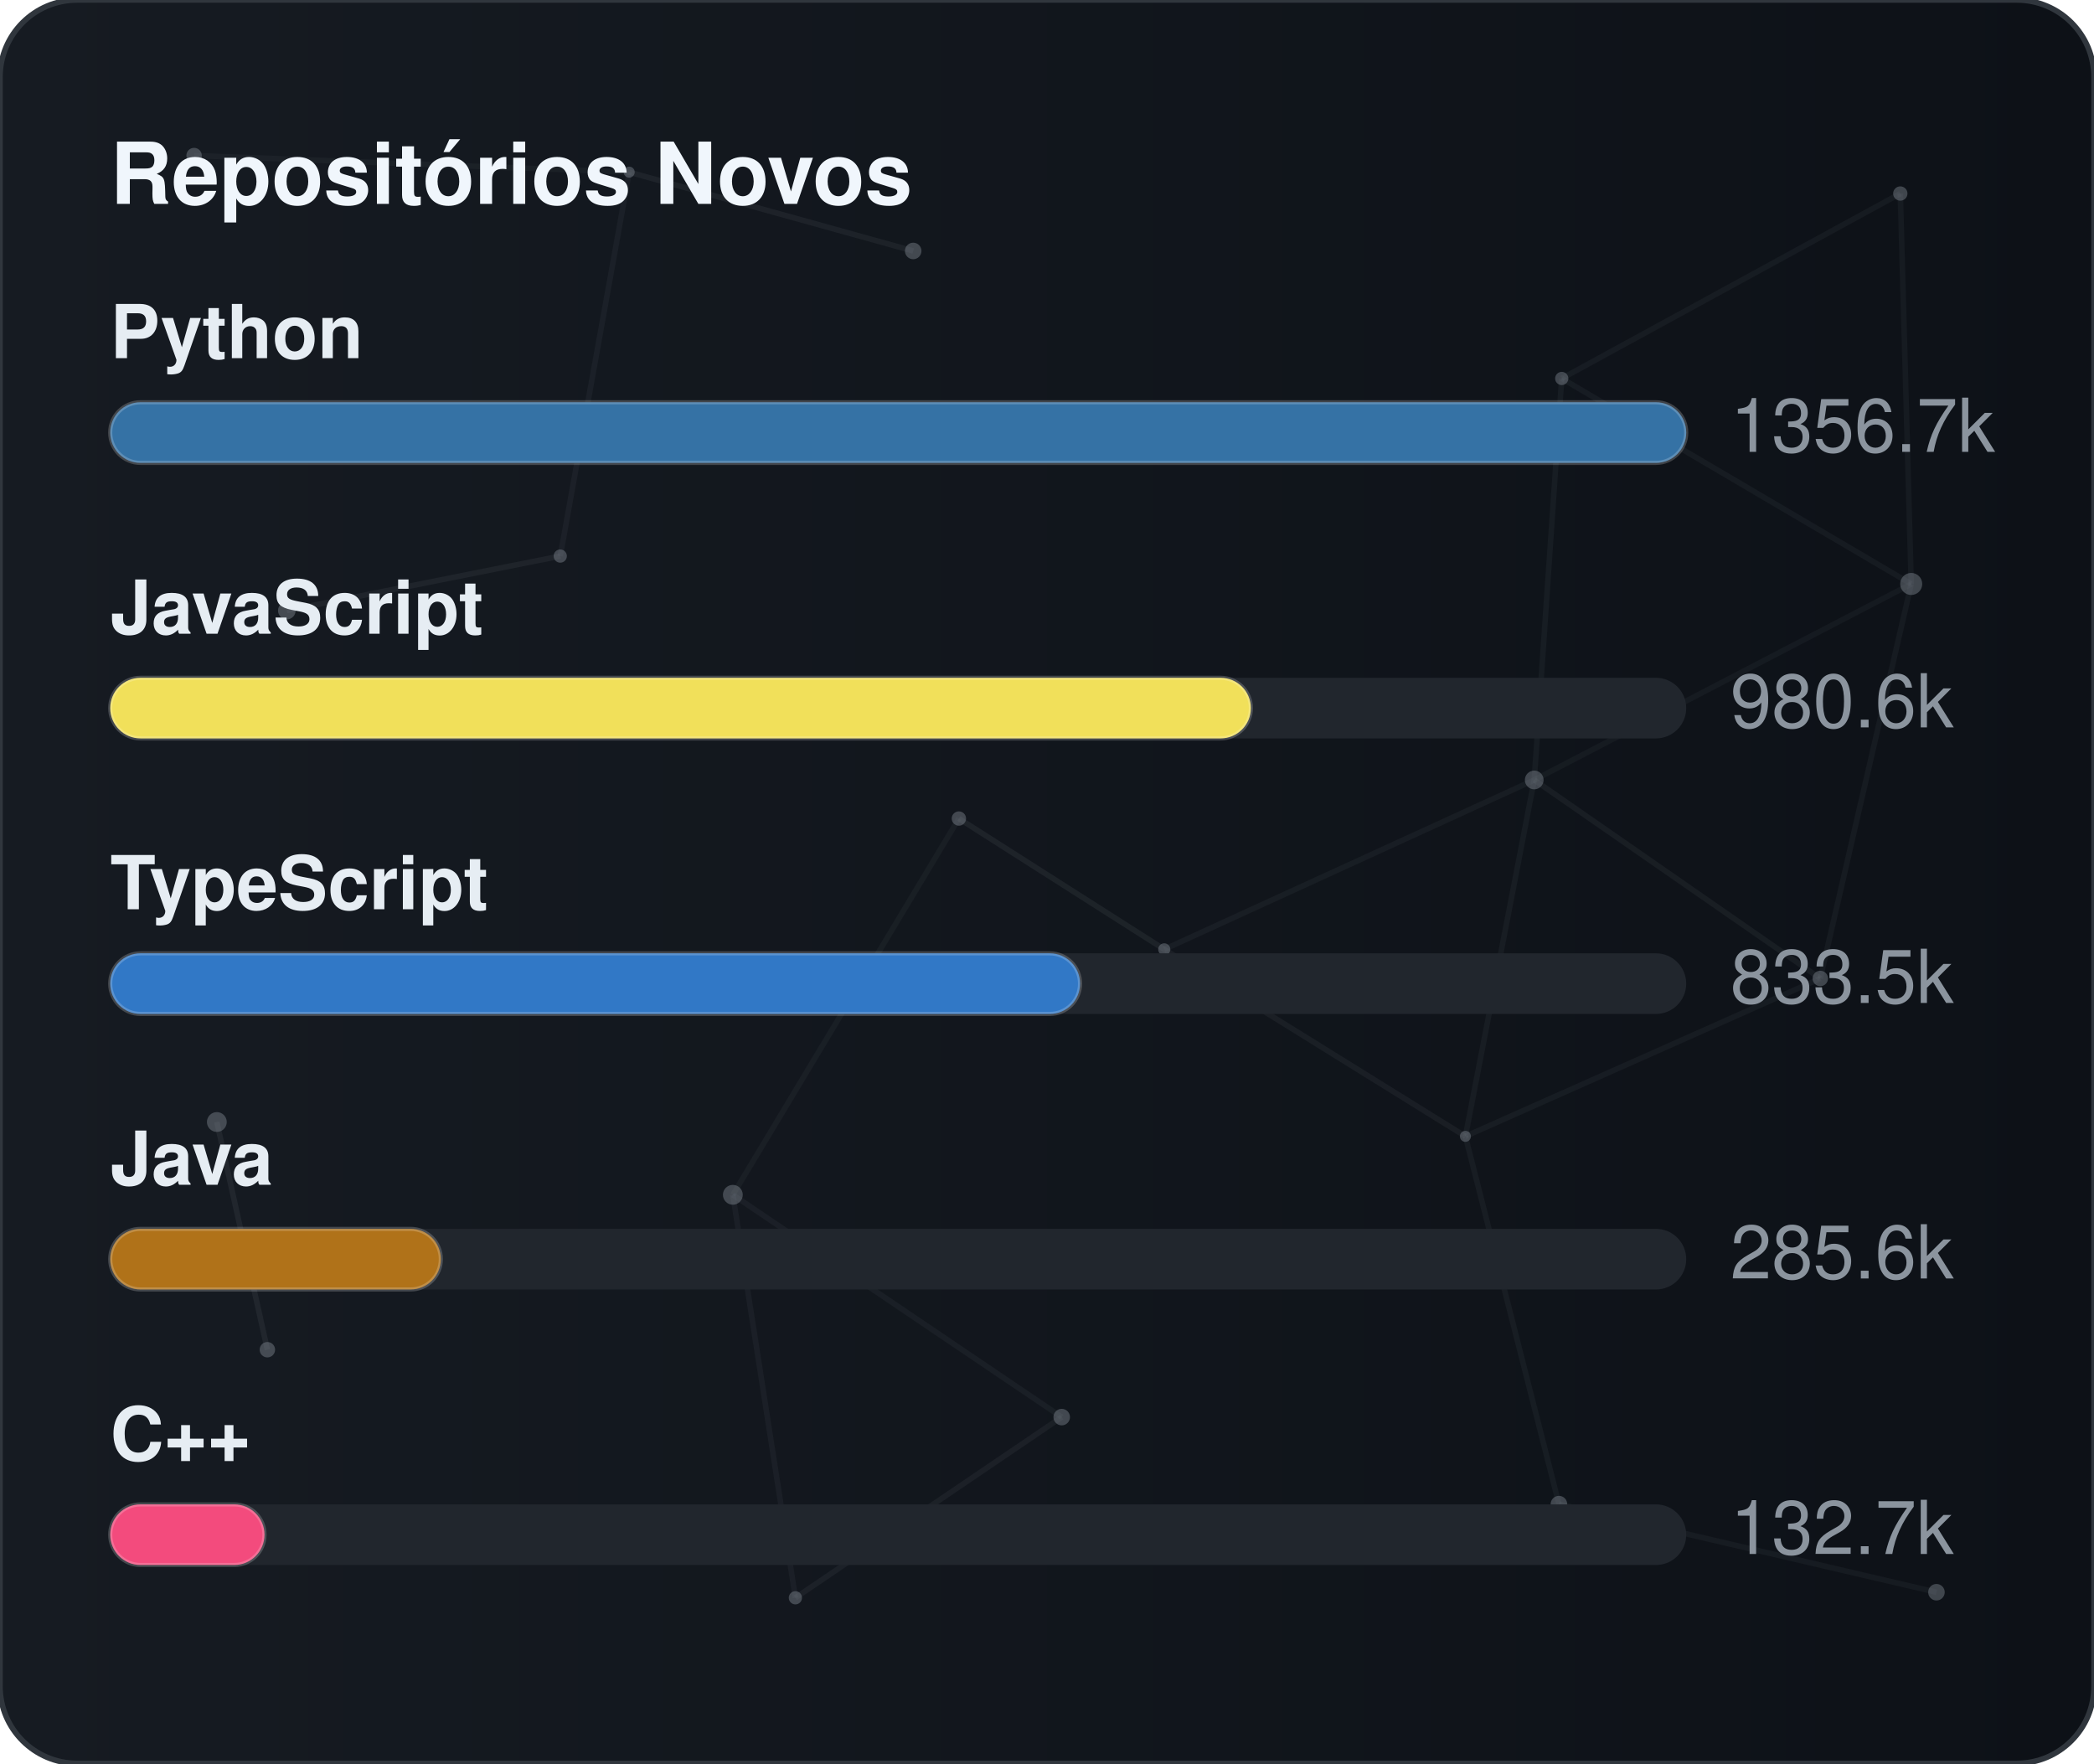
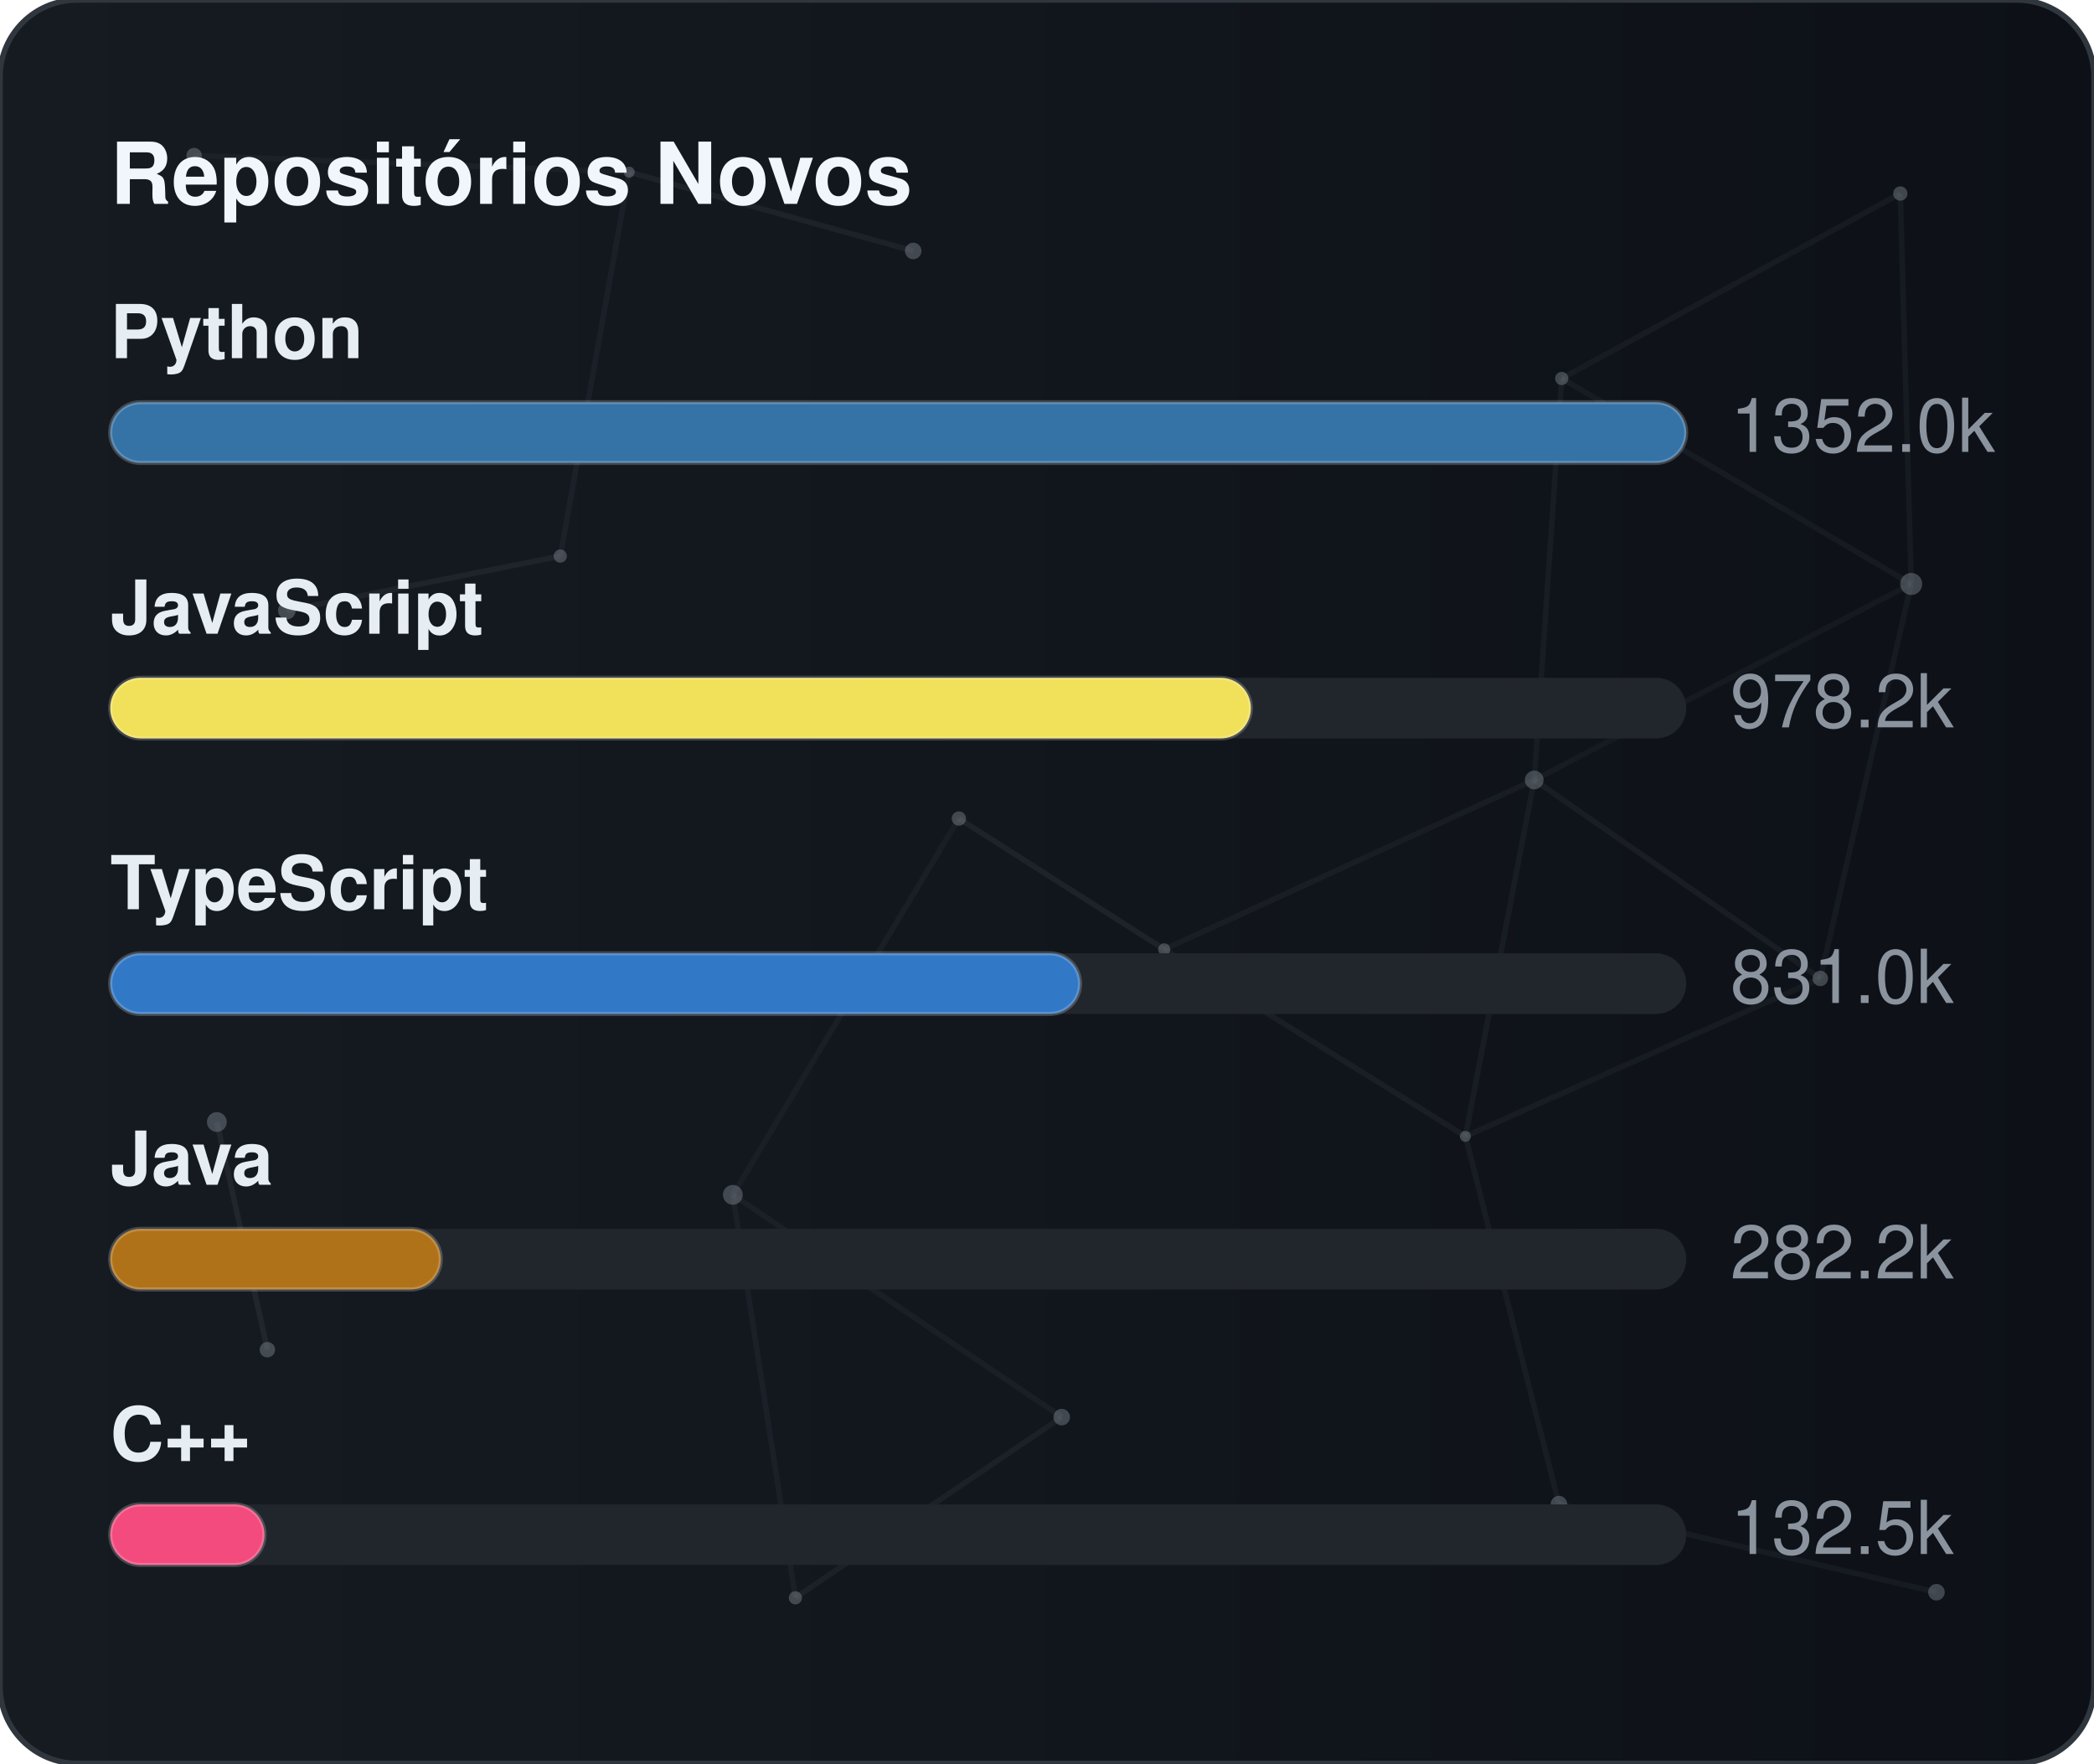
<svg xmlns="http://www.w3.org/2000/svg" width="380" height="320" viewBox="0 0 380 320" role="img" aria-label="Repositórios Novos">
  <defs>
    <linearGradient id="gradGithubNew" x1="0%" y1="0%" x2="100%" y2="0%">
      <stop offset="0%" stop-color="#161b22" />
      <stop offset="100%" stop-color="#0d1117" />
    </linearGradient>
    <clipPath id="cardClipgradGithubNew">
      <rect x="0" y="0" width="380" height="320" rx="14" />
    </clipPath>
  </defs>
  <style>
    text { font-family: -apple-system, BlinkMacSystemFont, "Segoe UI", Helvetica, Arial, sans-serif; font-size: 13.5px; }
    .card { fill: url(#gradGithubNew); stroke: #30363d; stroke-width: 1; }
    .title { fill: #f0f6fc; font-weight: 700; font-size: 15.5px; }
    .lbl { fill: #e6edf3; font-weight: 600; }
    .val { fill: #8b949e; }
    .track { fill: #21262d; }
    .bar { stroke: rgba(255,255,255,0.2); stroke-width: 0.75; }
  </style>
  <rect x="0" y="0" width="380" height="320" rx="14" class="card" />
  <g clip-path="url(#cardClipgradGithubNew)">
    <line x1="35.22" y1="28.23" x2="114.18" y2="31.24" stroke="#8b949e" stroke-width="1" opacity="0.06">
      <animate attributeName="x1" values="35.22;35.39;35.22" dur="9.6s" repeatCount="indefinite" />
      <animate attributeName="y1" values="28.23;26.86;28.23" dur="11.5s" repeatCount="indefinite" />
      <animate attributeName="x2" values="114.18;107.41;114.18" dur="10.9s" repeatCount="indefinite" />
      <animate attributeName="y2" values="31.24;28.12;31.24" dur="13.1s" repeatCount="indefinite" />
    </line>
    <line x1="114.18" y1="31.24" x2="165.72" y2="45.54" stroke="#8b949e" stroke-width="1" opacity="0.09">
      <animate attributeName="x1" values="114.18;107.41;114.18" dur="10.9s" repeatCount="indefinite" />
      <animate attributeName="y1" values="31.24;28.12;31.24" dur="13.1s" repeatCount="indefinite" />
      <animate attributeName="x2" values="165.72;156.65;165.72" dur="7.7s" repeatCount="indefinite" />
      <animate attributeName="y2" values="45.54;47.56;45.54" dur="9.2s" repeatCount="indefinite" />
    </line>
    <line x1="114.18" y1="31.24" x2="101.67" y2="100.91" stroke="#8b949e" stroke-width="1" opacity="0.07">
      <animate attributeName="x1" values="114.18;107.41;114.18" dur="10.9s" repeatCount="indefinite" />
      <animate attributeName="y1" values="31.24;28.12;31.24" dur="13.1s" repeatCount="indefinite" />
      <animate attributeName="x2" values="101.67;109.76;101.67" dur="6.4s" repeatCount="indefinite" />
      <animate attributeName="y2" values="100.91;94.52;100.91" dur="7.6s" repeatCount="indefinite" />
    </line>
    <line x1="283.41" y1="68.68" x2="344.85" y2="35.12" stroke="#8b949e" stroke-width="1" opacity="0.07">
      <animate attributeName="x1" values="283.41;282.83;283.41" dur="12.0s" repeatCount="indefinite" />
      <animate attributeName="y1" values="68.68;66.16;68.68" dur="14.4s" repeatCount="indefinite" />
      <animate attributeName="x2" values="344.85;343.1;344.85" dur="9.8s" repeatCount="indefinite" />
      <animate attributeName="y2" values="35.12;30.36;35.12" dur="11.8s" repeatCount="indefinite" />
    </line>
    <line x1="283.41" y1="68.68" x2="278.42" y2="141.54" stroke="#8b949e" stroke-width="1" opacity="0.07">
      <animate attributeName="x1" values="283.41;282.83;283.41" dur="12.0s" repeatCount="indefinite" />
      <animate attributeName="y1" values="68.68;66.16;68.68" dur="14.4s" repeatCount="indefinite" />
      <animate attributeName="x2" values="278.42;271.97;278.42" dur="6.3s" repeatCount="indefinite" />
      <animate attributeName="y2" values="141.54;140.88;141.54" dur="7.5s" repeatCount="indefinite" />
    </line>
    <line x1="283.41" y1="68.68" x2="346.83" y2="105.97" stroke="#8b949e" stroke-width="1" opacity="0.07">
      <animate attributeName="x1" values="283.41;282.83;283.41" dur="12.0s" repeatCount="indefinite" />
      <animate attributeName="y1" values="68.68;66.16;68.68" dur="14.4s" repeatCount="indefinite" />
      <animate attributeName="x2" values="346.83;354.74;346.83" dur="10.4s" repeatCount="indefinite" />
      <animate attributeName="y2" values="105.97;113.25;105.97" dur="12.5s" repeatCount="indefinite" />
    </line>
    <line x1="344.85" y1="35.12" x2="346.83" y2="105.97" stroke="#8b949e" stroke-width="1" opacity="0.07">
      <animate attributeName="x1" values="344.85;343.1;344.85" dur="9.8s" repeatCount="indefinite" />
      <animate attributeName="y1" values="35.12;30.36;35.12" dur="11.8s" repeatCount="indefinite" />
      <animate attributeName="x2" values="346.83;354.74;346.83" dur="10.4s" repeatCount="indefinite" />
      <animate attributeName="y2" values="105.97;113.25;105.97" dur="12.5s" repeatCount="indefinite" />
    </line>
    <line x1="52.05" y1="110.8" x2="101.67" y2="100.91" stroke="#8b949e" stroke-width="1" opacity="0.09">
      <animate attributeName="x1" values="52.05;49.17;52.05" dur="7.9s" repeatCount="indefinite" />
      <animate attributeName="y1" values="110.8;114.75;110.8" dur="9.5s" repeatCount="indefinite" />
      <animate attributeName="x2" values="101.67;109.76;101.67" dur="6.4s" repeatCount="indefinite" />
      <animate attributeName="y2" values="100.91;94.52;100.91" dur="7.6s" repeatCount="indefinite" />
    </line>
    <line x1="174.01" y1="148.54" x2="132.99" y2="216.82" stroke="#8b949e" stroke-width="1" opacity="0.06">
      <animate attributeName="x1" values="174.01;179.31;174.01" dur="7.4s" repeatCount="indefinite" />
      <animate attributeName="y1" values="148.54;150.39;148.54" dur="8.9s" repeatCount="indefinite" />
      <animate attributeName="x2" values="132.99;131.19;132.99" dur="9.7s" repeatCount="indefinite" />
      <animate attributeName="y2" values="216.82;223.91;216.82" dur="11.7s" repeatCount="indefinite" />
    </line>
    <line x1="174.01" y1="148.54" x2="211.28" y2="172.28" stroke="#8b949e" stroke-width="1" opacity="0.10">
      <animate attributeName="x1" values="174.01;179.31;174.01" dur="7.4s" repeatCount="indefinite" />
      <animate attributeName="y1" values="148.54;150.39;148.54" dur="8.9s" repeatCount="indefinite" />
      <animate attributeName="x2" values="211.28;207.15;211.28" dur="8.7s" repeatCount="indefinite" />
      <animate attributeName="y2" values="172.28;167.34;172.28" dur="10.4s" repeatCount="indefinite" />
    </line>
    <line x1="278.42" y1="141.54" x2="346.83" y2="105.97" stroke="#8b949e" stroke-width="1" opacity="0.06">
      <animate attributeName="x1" values="278.42;271.97;278.42" dur="6.3s" repeatCount="indefinite" />
      <animate attributeName="y1" values="141.54;140.88;141.54" dur="7.5s" repeatCount="indefinite" />
      <animate attributeName="x2" values="346.83;354.74;346.83" dur="10.4s" repeatCount="indefinite" />
      <animate attributeName="y2" values="105.97;113.25;105.97" dur="12.5s" repeatCount="indefinite" />
    </line>
    <line x1="278.42" y1="141.54" x2="211.28" y2="172.28" stroke="#8b949e" stroke-width="1" opacity="0.07">
      <animate attributeName="x1" values="278.42;271.97;278.42" dur="6.3s" repeatCount="indefinite" />
      <animate attributeName="y1" values="141.54;140.88;141.54" dur="7.5s" repeatCount="indefinite" />
      <animate attributeName="x2" values="211.28;207.15;211.28" dur="8.7s" repeatCount="indefinite" />
      <animate attributeName="y2" values="172.28;167.34;172.28" dur="10.4s" repeatCount="indefinite" />
    </line>
    <line x1="278.42" y1="141.54" x2="265.93" y2="206.21" stroke="#8b949e" stroke-width="1" opacity="0.07">
      <animate attributeName="x1" values="278.42;271.97;278.42" dur="6.3s" repeatCount="indefinite" />
      <animate attributeName="y1" values="141.54;140.88;141.54" dur="7.5s" repeatCount="indefinite" />
      <animate attributeName="x2" values="265.93;263.56;265.93" dur="8.0s" repeatCount="indefinite" />
      <animate attributeName="y2" values="206.21;213.6;206.21" dur="9.6s" repeatCount="indefinite" />
    </line>
    <line x1="278.42" y1="141.54" x2="330.33" y2="177.56" stroke="#8b949e" stroke-width="1" opacity="0.08">
      <animate attributeName="x1" values="278.42;271.97;278.42" dur="6.3s" repeatCount="indefinite" />
      <animate attributeName="y1" values="141.54;140.88;141.54" dur="7.5s" repeatCount="indefinite" />
      <animate attributeName="x2" values="330.33;321.23;330.33" dur="10.7s" repeatCount="indefinite" />
      <animate attributeName="y2" values="177.56;172.27;177.56" dur="12.8s" repeatCount="indefinite" />
    </line>
    <line x1="346.83" y1="105.97" x2="330.33" y2="177.56" stroke="#8b949e" stroke-width="1" opacity="0.07">
      <animate attributeName="x1" values="346.83;354.74;346.83" dur="10.4s" repeatCount="indefinite" />
      <animate attributeName="y1" values="105.97;113.25;105.97" dur="12.5s" repeatCount="indefinite" />
      <animate attributeName="x2" values="330.33;321.23;330.33" dur="10.7s" repeatCount="indefinite" />
      <animate attributeName="y2" values="177.56;172.27;177.56" dur="12.8s" repeatCount="indefinite" />
    </line>
    <line x1="39.35" y1="203.61" x2="48.52" y2="244.93" stroke="#8b949e" stroke-width="1" opacity="0.10">
      <animate attributeName="x1" values="39.35;29.72;39.35" dur="11.8s" repeatCount="indefinite" />
      <animate attributeName="y1" values="203.61;200.24;203.61" dur="14.2s" repeatCount="indefinite" />
      <animate attributeName="x2" values="48.52;44.33;48.52" dur="11.9s" repeatCount="indefinite" />
      <animate attributeName="y2" values="244.93;238.49;244.93" dur="14.3s" repeatCount="indefinite" />
    </line>
    <line x1="132.99" y1="216.82" x2="144.34" y2="289.95" stroke="#8b949e" stroke-width="1" opacity="0.07">
      <animate attributeName="x1" values="132.99;131.19;132.99" dur="9.7s" repeatCount="indefinite" />
      <animate attributeName="y1" values="216.82;223.91;216.82" dur="11.7s" repeatCount="indefinite" />
      <animate attributeName="x2" values="144.34;138.5;144.34" dur="6.3s" repeatCount="indefinite" />
      <animate attributeName="y2" values="289.95;282.9;289.95" dur="7.6s" repeatCount="indefinite" />
    </line>
    <line x1="132.99" y1="216.82" x2="192.67" y2="257.16" stroke="#8b949e" stroke-width="1" opacity="0.07">
      <animate attributeName="x1" values="132.99;131.19;132.99" dur="9.7s" repeatCount="indefinite" />
      <animate attributeName="y1" values="216.82;223.91;216.82" dur="11.7s" repeatCount="indefinite" />
      <animate attributeName="x2" values="192.67;196.2;192.67" dur="6.2s" repeatCount="indefinite" />
      <animate attributeName="y2" values="257.16;251.56;257.16" dur="7.5s" repeatCount="indefinite" />
    </line>
    <line x1="211.28" y1="172.28" x2="265.93" y2="206.21" stroke="#8b949e" stroke-width="1" opacity="0.08">
      <animate attributeName="x1" values="211.28;207.15;211.28" dur="8.7s" repeatCount="indefinite" />
      <animate attributeName="y1" values="172.28;167.34;172.28" dur="10.4s" repeatCount="indefinite" />
      <animate attributeName="x2" values="265.93;263.56;265.93" dur="8.0s" repeatCount="indefinite" />
      <animate attributeName="y2" values="206.21;213.6;206.21" dur="9.6s" repeatCount="indefinite" />
    </line>
    <line x1="265.93" y1="206.21" x2="330.33" y2="177.56" stroke="#8b949e" stroke-width="1" opacity="0.07">
      <animate attributeName="x1" values="265.93;263.56;265.93" dur="8.0s" repeatCount="indefinite" />
      <animate attributeName="y1" values="206.21;213.6;206.21" dur="9.6s" repeatCount="indefinite" />
      <animate attributeName="x2" values="330.33;321.23;330.33" dur="10.7s" repeatCount="indefinite" />
      <animate attributeName="y2" values="177.56;172.27;177.56" dur="12.8s" repeatCount="indefinite" />
    </line>
    <line x1="265.93" y1="206.21" x2="282.9" y2="272.95" stroke="#8b949e" stroke-width="1" opacity="0.07">
      <animate attributeName="x1" values="265.93;263.56;265.93" dur="8.0s" repeatCount="indefinite" />
      <animate attributeName="y1" values="206.21;213.6;206.21" dur="9.6s" repeatCount="indefinite" />
      <animate attributeName="x2" values="282.9;277.88;282.9" dur="6.7s" repeatCount="indefinite" />
      <animate attributeName="y2" values="272.95;280.91;272.95" dur="8.1s" repeatCount="indefinite" />
    </line>
    <line x1="144.34" y1="289.95" x2="192.67" y2="257.16" stroke="#8b949e" stroke-width="1" opacity="0.08">
      <animate attributeName="x1" values="144.34;138.5;144.34" dur="6.3s" repeatCount="indefinite" />
      <animate attributeName="y1" values="289.95;282.9;289.95" dur="7.6s" repeatCount="indefinite" />
      <animate attributeName="x2" values="192.67;196.2;192.67" dur="6.2s" repeatCount="indefinite" />
      <animate attributeName="y2" values="257.16;251.56;257.16" dur="7.5s" repeatCount="indefinite" />
    </line>
    <line x1="282.9" y1="272.95" x2="351.41" y2="288.94" stroke="#8b949e" stroke-width="1" opacity="0.07">
      <animate attributeName="x1" values="282.9;277.88;282.9" dur="6.7s" repeatCount="indefinite" />
      <animate attributeName="y1" values="272.95;280.91;272.95" dur="8.1s" repeatCount="indefinite" />
      <animate attributeName="x2" values="351.41;356.89;351.41" dur="11.9s" repeatCount="indefinite" />
      <animate attributeName="y2" values="288.94;287.49;288.94" dur="14.3s" repeatCount="indefinite" />
    </line>
    <circle cx="35.22" cy="28.23" r="1.4" fill="#8b949e" opacity="0.40">
      <animate attributeName="cx" values="35.22;35.39;35.22" dur="9.6s" repeatCount="indefinite" />
      <animate attributeName="cy" values="28.23;26.86;28.23" dur="11.5s" repeatCount="indefinite" />
    </circle>
    <circle cx="114.18" cy="31.24" r="1.0" fill="#8b949e" opacity="0.40">
      <animate attributeName="cx" values="114.18;107.41;114.18" dur="10.9s" repeatCount="indefinite" />
      <animate attributeName="cy" values="31.24;28.12;31.24" dur="13.1s" repeatCount="indefinite" />
    </circle>
    <circle cx="165.72" cy="45.54" r="1.5" fill="#8b949e" opacity="0.40">
      <animate attributeName="cx" values="165.72;156.65;165.72" dur="7.7s" repeatCount="indefinite" />
      <animate attributeName="cy" values="45.54;47.56;45.54" dur="9.2s" repeatCount="indefinite" />
    </circle>
    <circle cx="283.41" cy="68.68" r="1.2" fill="#8b949e" opacity="0.40">
      <animate attributeName="cx" values="283.41;282.83;283.41" dur="12.0s" repeatCount="indefinite" />
      <animate attributeName="cy" values="68.68;66.16;68.68" dur="14.4s" repeatCount="indefinite" />
    </circle>
    <circle cx="344.85" cy="35.12" r="1.3" fill="#8b949e" opacity="0.40">
      <animate attributeName="cx" values="344.85;343.1;344.85" dur="9.8s" repeatCount="indefinite" />
      <animate attributeName="cy" values="35.12;30.36;35.12" dur="11.8s" repeatCount="indefinite" />
    </circle>
    <circle cx="52.05" cy="110.8" r="1.6" fill="#8b949e" opacity="0.40">
      <animate attributeName="cx" values="52.05;49.17;52.05" dur="7.9s" repeatCount="indefinite" />
      <animate attributeName="cy" values="110.8;114.75;110.8" dur="9.5s" repeatCount="indefinite" />
    </circle>
    <circle cx="101.67" cy="100.91" r="1.2" fill="#8b949e" opacity="0.40">
      <animate attributeName="cx" values="101.67;109.76;101.67" dur="6.4s" repeatCount="indefinite" />
      <animate attributeName="cy" values="100.91;94.52;100.91" dur="7.6s" repeatCount="indefinite" />
    </circle>
    <circle cx="174.01" cy="148.54" r="1.3" fill="#8b949e" opacity="0.40">
      <animate attributeName="cx" values="174.01;179.31;174.01" dur="7.4s" repeatCount="indefinite" />
      <animate attributeName="cy" values="148.54;150.39;148.54" dur="8.9s" repeatCount="indefinite" />
    </circle>
    <circle cx="278.42" cy="141.54" r="1.7" fill="#8b949e" opacity="0.40">
      <animate attributeName="cx" values="278.42;271.97;278.42" dur="6.3s" repeatCount="indefinite" />
      <animate attributeName="cy" values="141.54;140.88;141.54" dur="7.5s" repeatCount="indefinite" />
    </circle>
    <circle cx="346.83" cy="105.97" r="2.0" fill="#8b949e" opacity="0.40">
      <animate attributeName="cx" values="346.83;354.74;346.83" dur="10.4s" repeatCount="indefinite" />
      <animate attributeName="cy" values="105.97;113.25;105.97" dur="12.5s" repeatCount="indefinite" />
    </circle>
    <circle cx="39.35" cy="203.61" r="1.8" fill="#8b949e" opacity="0.40">
      <animate attributeName="cx" values="39.35;29.72;39.35" dur="11.8s" repeatCount="indefinite" />
      <animate attributeName="cy" values="203.61;200.24;203.61" dur="14.2s" repeatCount="indefinite" />
    </circle>
    <circle cx="132.99" cy="216.82" r="1.8" fill="#8b949e" opacity="0.40">
      <animate attributeName="cx" values="132.99;131.19;132.99" dur="9.7s" repeatCount="indefinite" />
      <animate attributeName="cy" values="216.82;223.91;216.82" dur="11.7s" repeatCount="indefinite" />
    </circle>
    <circle cx="211.28" cy="172.28" r="1.1" fill="#8b949e" opacity="0.40">
      <animate attributeName="cx" values="211.28;207.15;211.28" dur="8.7s" repeatCount="indefinite" />
      <animate attributeName="cy" values="172.28;167.34;172.28" dur="10.4s" repeatCount="indefinite" />
    </circle>
    <circle cx="265.93" cy="206.21" r="1.0" fill="#8b949e" opacity="0.40">
      <animate attributeName="cx" values="265.93;263.56;265.93" dur="8.0s" repeatCount="indefinite" />
      <animate attributeName="cy" values="206.21;213.6;206.21" dur="9.6s" repeatCount="indefinite" />
    </circle>
    <circle cx="330.33" cy="177.56" r="1.4" fill="#8b949e" opacity="0.40">
      <animate attributeName="cx" values="330.33;321.23;330.33" dur="10.7s" repeatCount="indefinite" />
      <animate attributeName="cy" values="177.56;172.27;177.56" dur="12.8s" repeatCount="indefinite" />
    </circle>
    <circle cx="48.52" cy="244.93" r="1.4" fill="#8b949e" opacity="0.40">
      <animate attributeName="cx" values="48.52;44.33;48.52" dur="11.9s" repeatCount="indefinite" />
      <animate attributeName="cy" values="244.93;238.49;244.93" dur="14.3s" repeatCount="indefinite" />
    </circle>
    <circle cx="144.34" cy="289.95" r="1.2" fill="#8b949e" opacity="0.40">
      <animate attributeName="cx" values="144.34;138.5;144.34" dur="6.3s" repeatCount="indefinite" />
      <animate attributeName="cy" values="289.95;282.9;289.95" dur="7.6s" repeatCount="indefinite" />
    </circle>
    <circle cx="192.67" cy="257.16" r="1.5" fill="#8b949e" opacity="0.40">
      <animate attributeName="cx" values="192.67;196.2;192.67" dur="6.2s" repeatCount="indefinite" />
      <animate attributeName="cy" values="257.16;251.56;257.16" dur="7.5s" repeatCount="indefinite" />
    </circle>
    <circle cx="282.9" cy="272.95" r="1.5" fill="#8b949e" opacity="0.40">
      <animate attributeName="cx" values="282.9;277.88;282.9" dur="6.7s" repeatCount="indefinite" />
      <animate attributeName="cy" values="272.95;280.91;272.95" dur="8.1s" repeatCount="indefinite" />
    </circle>
    <circle cx="351.41" cy="288.94" r="1.5" fill="#8b949e" opacity="0.40">
      <animate attributeName="cx" values="351.41;356.89;351.41" dur="11.9s" repeatCount="indefinite" />
      <animate attributeName="cy" values="288.94;287.49;288.94" dur="14.3s" repeatCount="indefinite" />
    </circle>
  </g>
  <text x="20" y="37" class="title">Repositórios Novos</text>
  <text x="20" y="65" class="lbl">Python</text>
  <rect x="20" y="73" width="286" height="11" rx="5.5" class="track" />
  <rect x="20" y="73" width="286" height="11" rx="5.5" fill="#3572A5" class="bar" />
-   <text x="314" y="82" class="val">1356.7k</text>
+   <text x="314" y="82" class="val">1352.0k</text>
  <text x="20" y="115" class="lbl">JavaScript</text>
  <rect x="20" y="123" width="286" height="11" rx="5.5" class="track" />
  <rect x="20" y="123" width="207" height="11" rx="5.5" fill="#f1e05a" class="bar" />
-   <text x="314" y="132" class="val">980.6k</text>
+   <text x="314" y="132" class="val">978.2k</text>
  <text x="20" y="165" class="lbl">TypeScript</text>
  <rect x="20" y="173" width="286" height="11" rx="5.5" class="track" />
  <rect x="20" y="173" width="176" height="11" rx="5.5" fill="#3178c6" class="bar" />
-   <text x="314" y="182" class="val">833.5k</text>
+   <text x="314" y="182" class="val">831.0k</text>
  <text x="20" y="215" class="lbl">Java</text>
  <rect x="20" y="223" width="286" height="11" rx="5.5" class="track" />
  <rect x="20" y="223" width="60" height="11" rx="5.5" fill="#b07219" class="bar" />
-   <text x="314" y="232" class="val">285.6k</text>
+   <text x="314" y="232" class="val">282.2k</text>
  <text x="20" y="265" class="lbl">C++</text>
  <rect x="20" y="273" width="286" height="11" rx="5.5" class="track" />
  <rect x="20" y="273" width="28" height="11" rx="5.5" fill="#f34b7d" class="bar" />
-   <text x="314" y="282" class="val">132.7k</text>
+   <text x="314" y="282" class="val">132.5k</text>
</svg>
